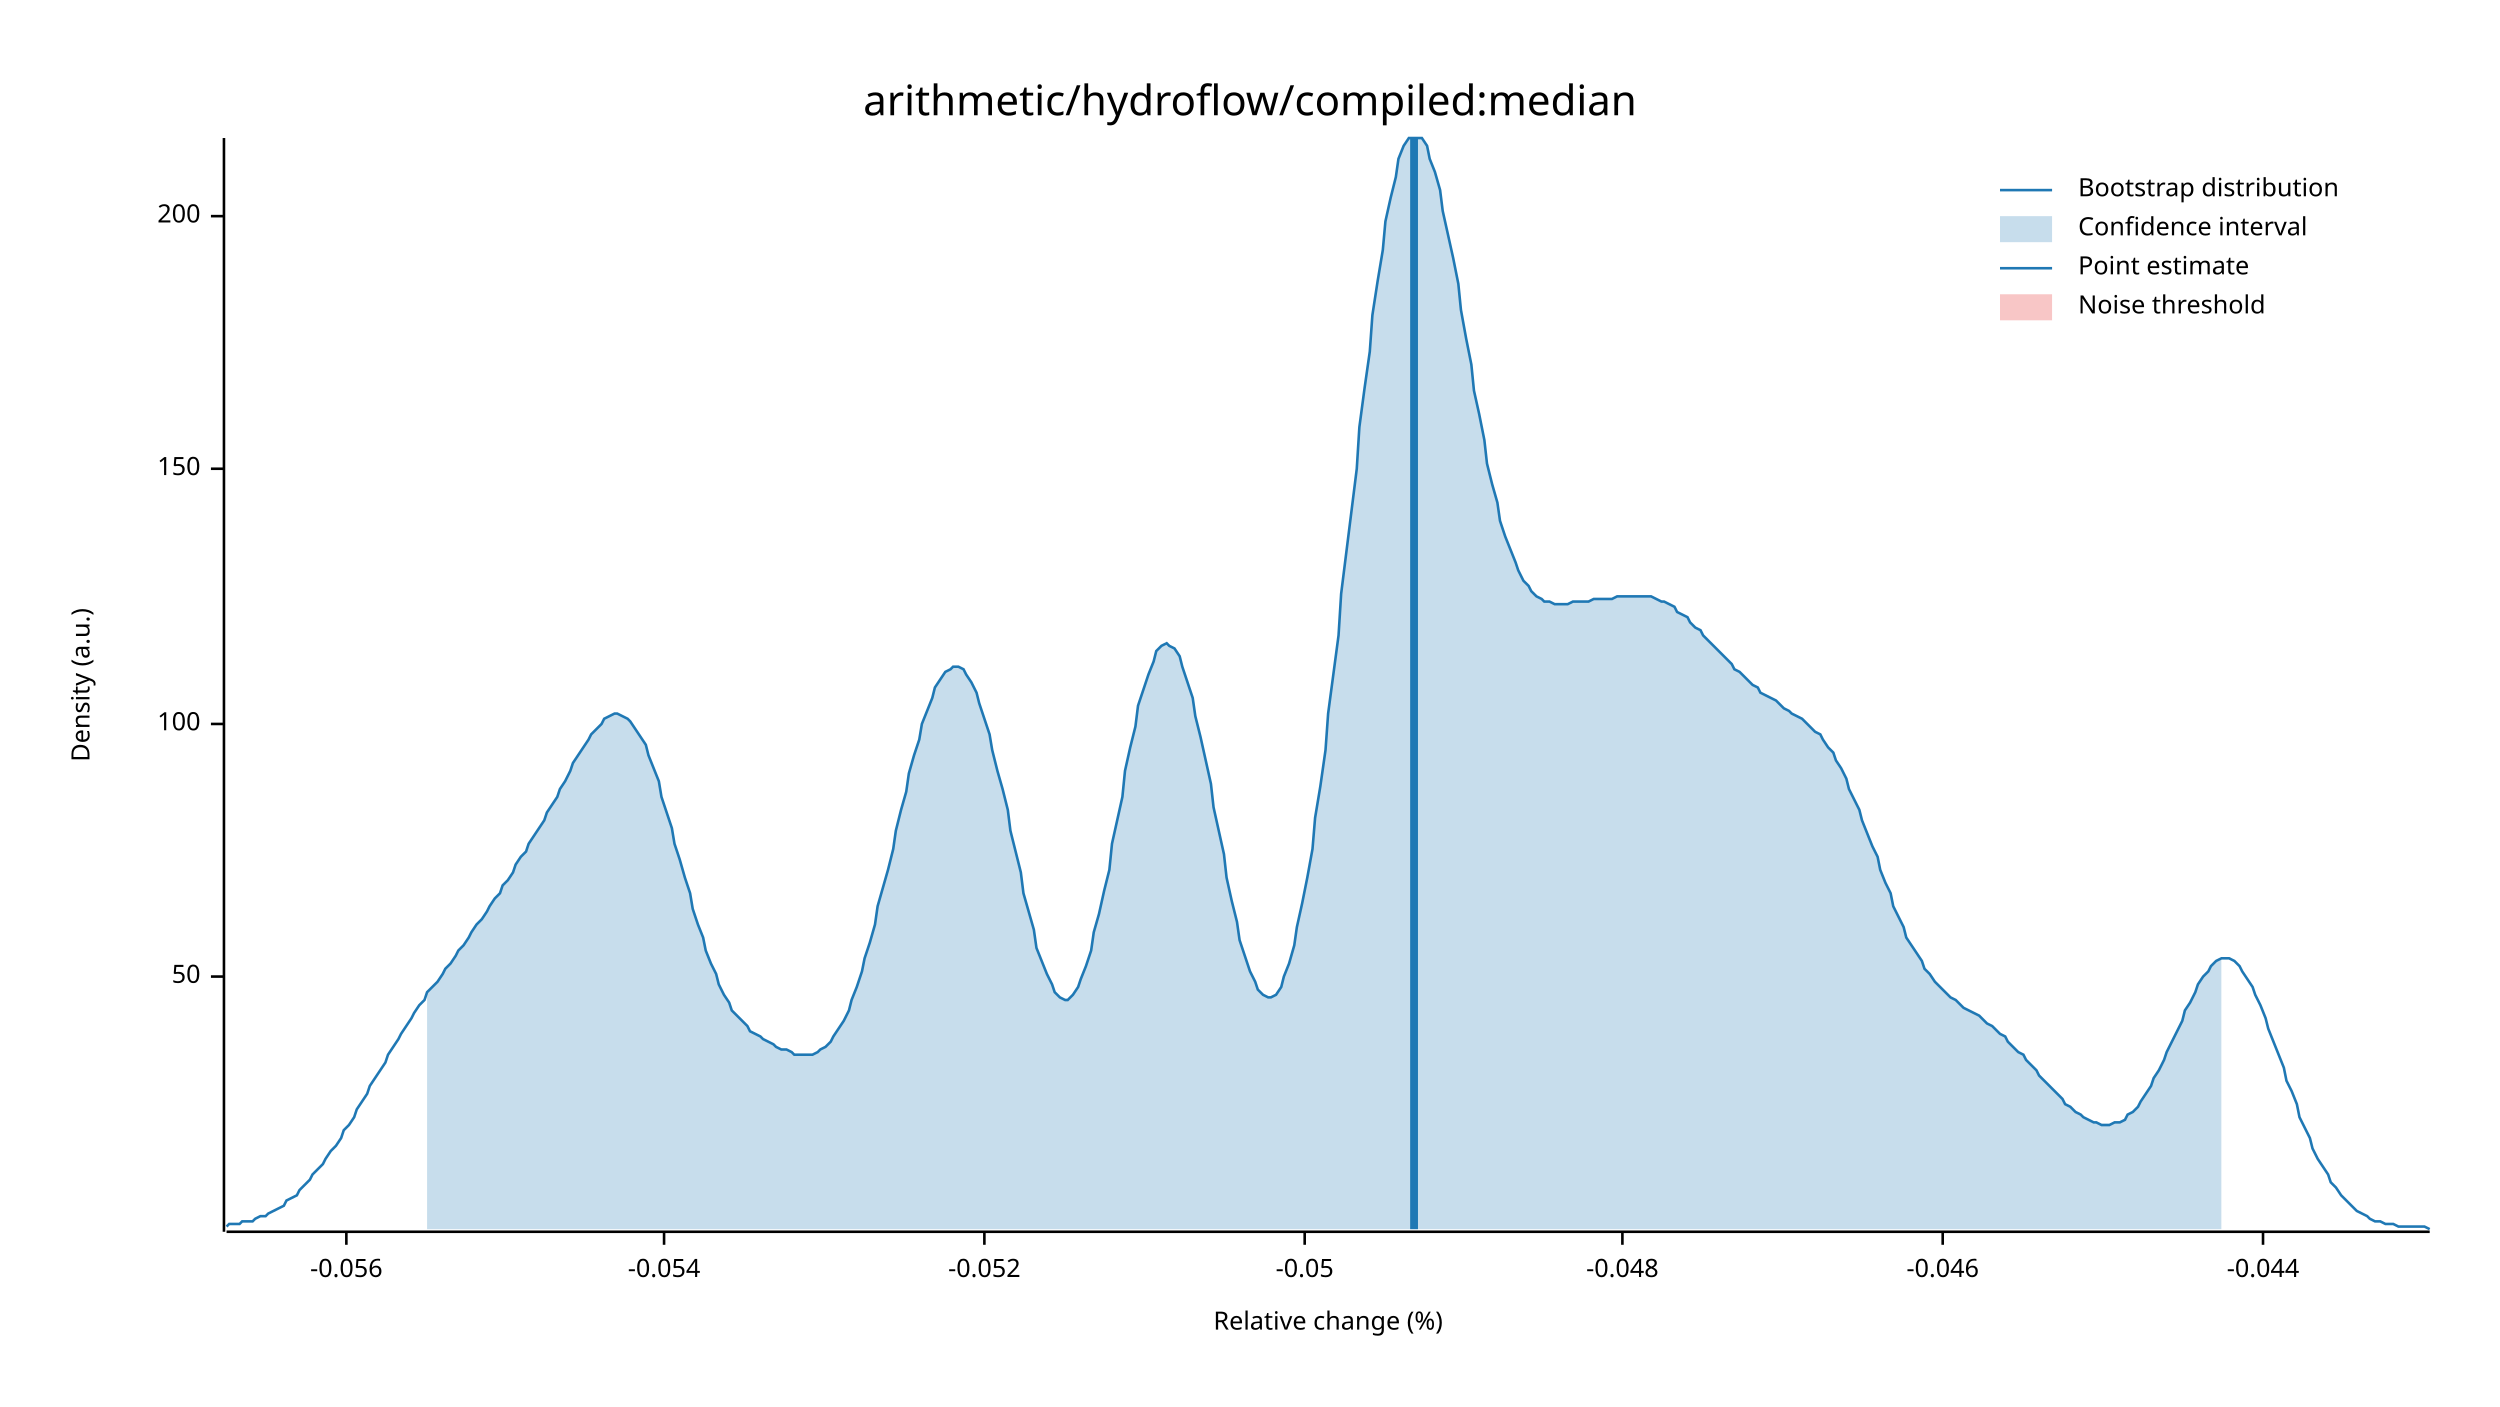
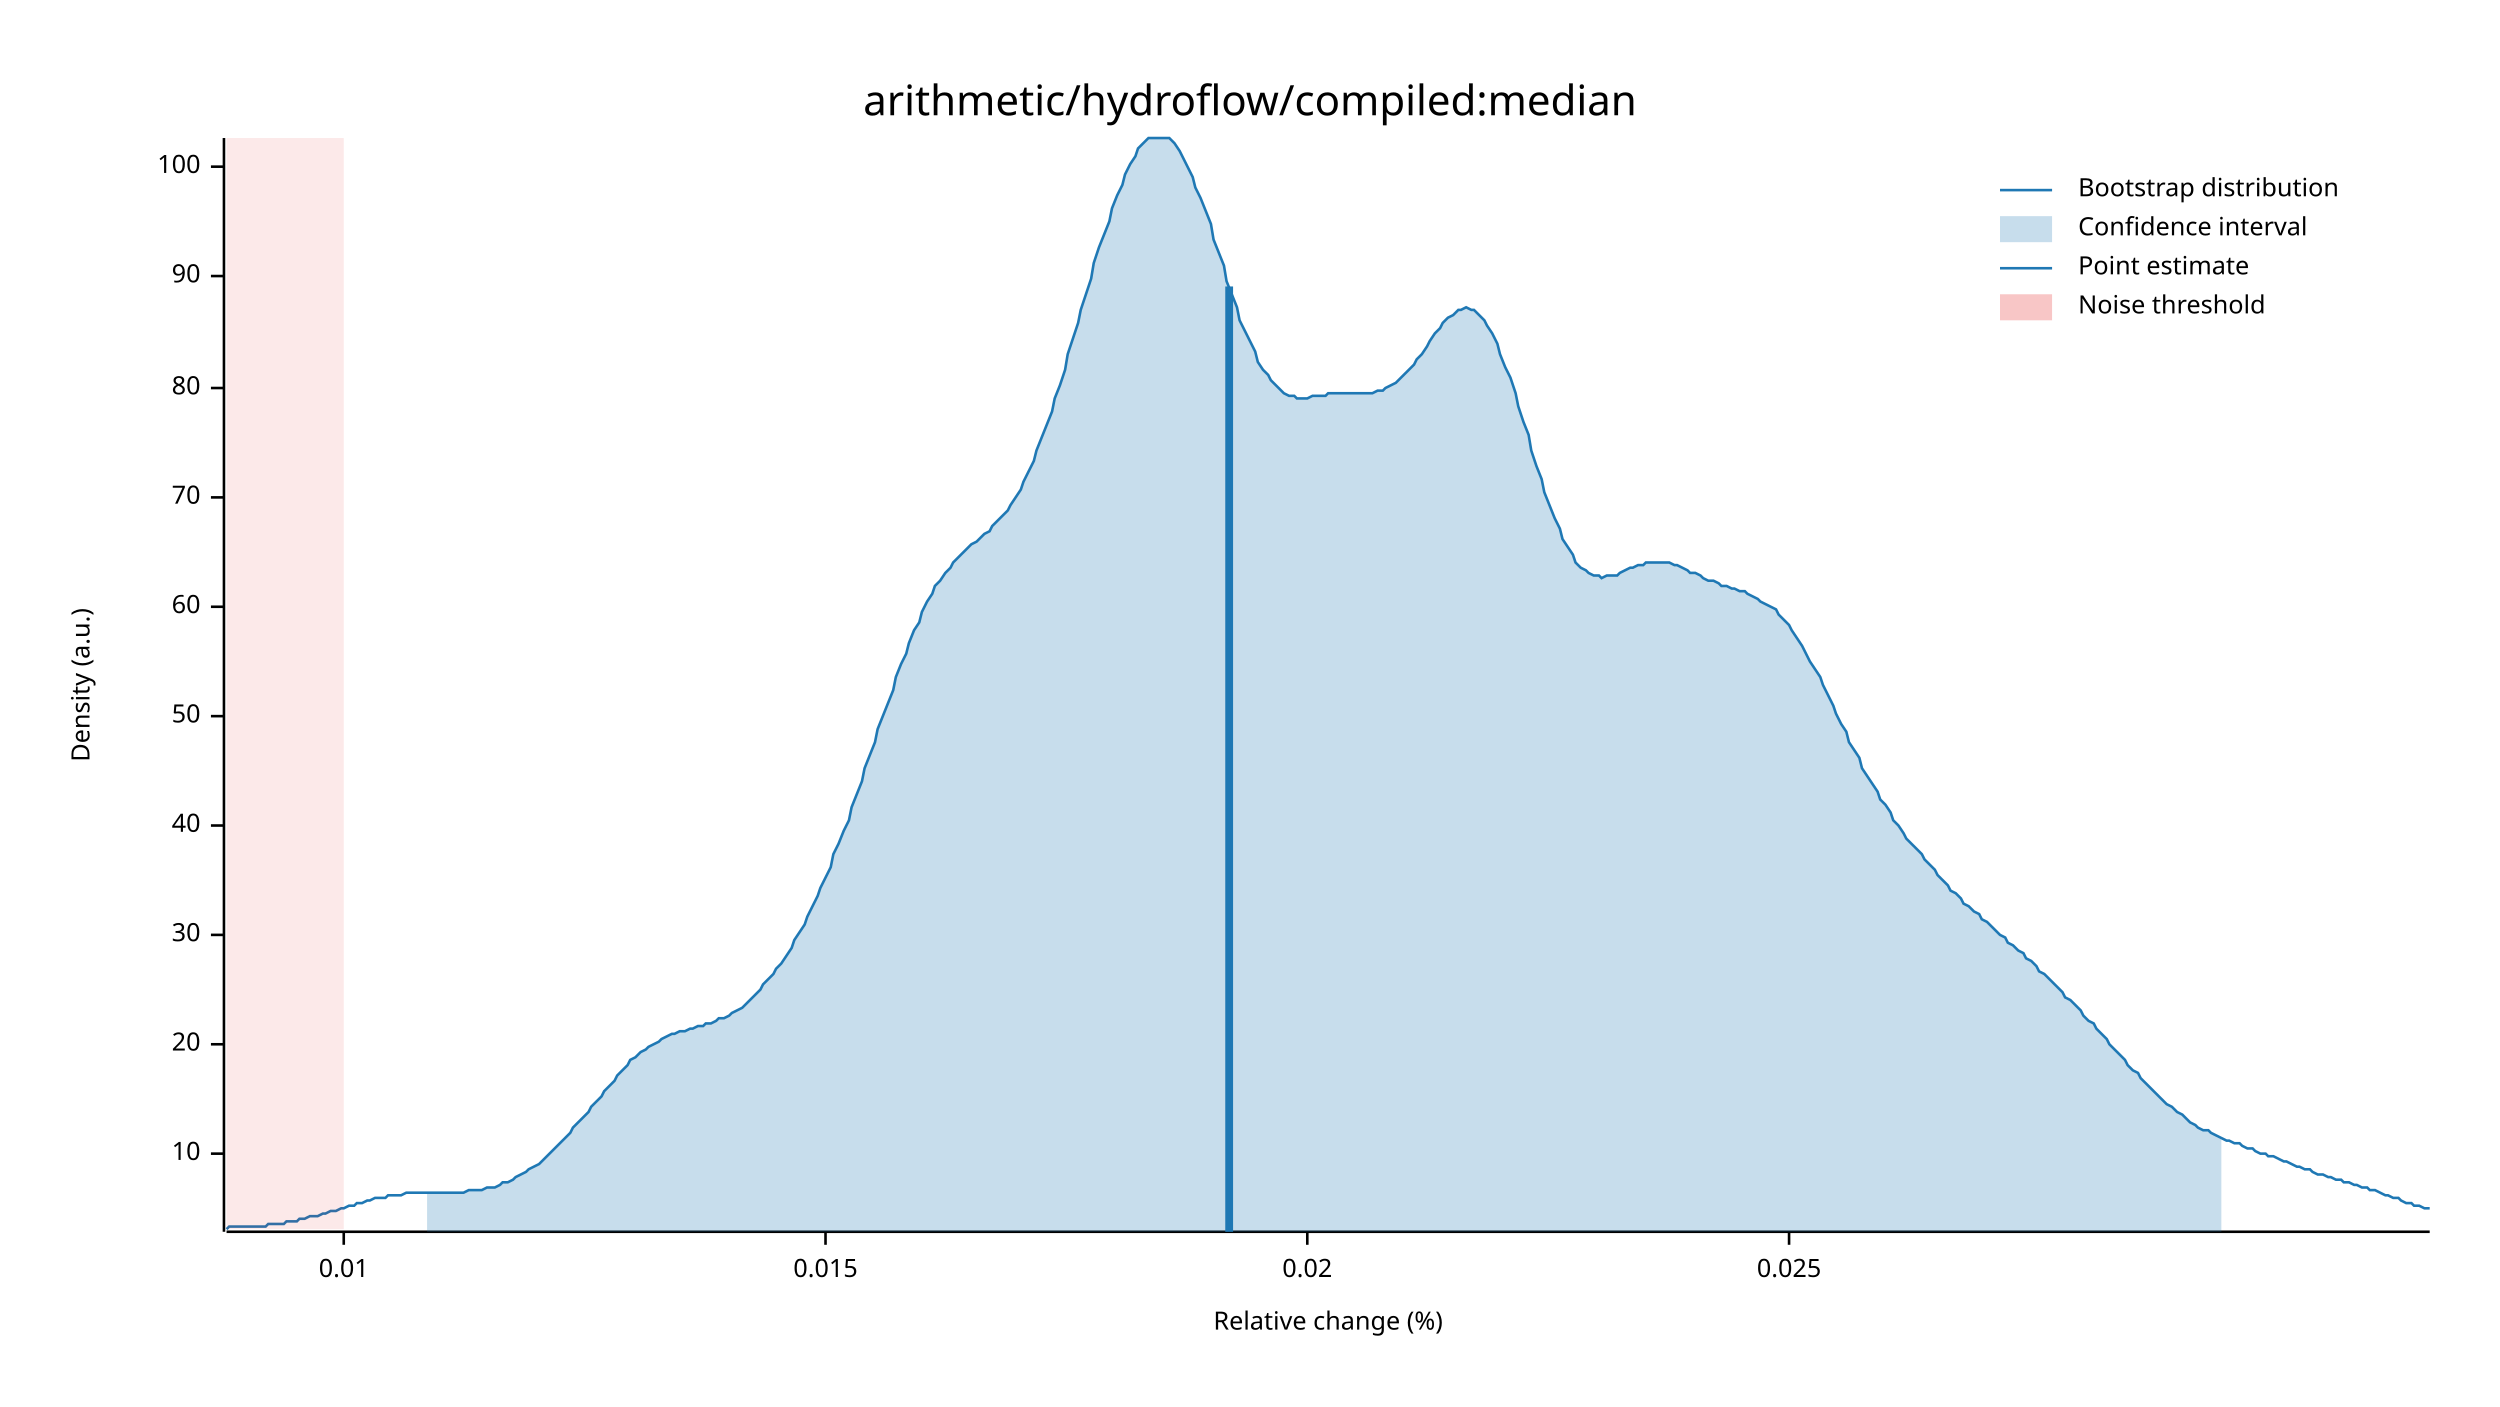
<svg xmlns="http://www.w3.org/2000/svg" width="960" height="540" viewBox="0 0 960 540">
  <text x="480" y="32" dy="0.76em" text-anchor="middle" font-family="sans-serif" font-size="16.129" opacity="1" fill="#000000">
arithmetic/hydroflow/compiled:median
</text>
  <text x="27" y="263" dy="0.76em" text-anchor="middle" font-family="sans-serif" font-size="9.677" opacity="1" fill="#000000" transform="rotate(270, 27, 263)">
Density (a.u.)
</text>
  <text x="510" y="513" dy="-0.5ex" text-anchor="middle" font-family="sans-serif" font-size="9.677" opacity="1" fill="#000000">
Relative change (%)
</text>
  <polyline fill="none" opacity="1" stroke="#000000" stroke-width="1" points="86,53 86,473 " />
-   <text x="77" y="375" dy="0.5ex" text-anchor="end" font-family="sans-serif" font-size="9.677" opacity="1" fill="#000000">
+   <text x="77" y="443" dy="0.5ex" text-anchor="end" font-family="sans-serif" font-size="9.677" opacity="1" fill="#000000">
+ 10
+ </text>
+   <polyline fill="none" opacity="1" stroke="#000000" stroke-width="1" points="81,443 86,443 " />
+   <text x="77" y="401" dy="0.5ex" text-anchor="end" font-family="sans-serif" font-size="9.677" opacity="1" fill="#000000">
+ 20
+ </text>
+   <polyline fill="none" opacity="1" stroke="#000000" stroke-width="1" points="81,401 86,401 " />
+   <text x="77" y="359" dy="0.5ex" text-anchor="end" font-family="sans-serif" font-size="9.677" opacity="1" fill="#000000">
+ 30
+ </text>
+   <polyline fill="none" opacity="1" stroke="#000000" stroke-width="1" points="81,359 86,359 " />
+   <text x="77" y="317" dy="0.5ex" text-anchor="end" font-family="sans-serif" font-size="9.677" opacity="1" fill="#000000">
+ 40
+ </text>
+   <polyline fill="none" opacity="1" stroke="#000000" stroke-width="1" points="81,317 86,317 " />
+   <text x="77" y="275" dy="0.5ex" text-anchor="end" font-family="sans-serif" font-size="9.677" opacity="1" fill="#000000">
50
</text>
-   <polyline fill="none" opacity="1" stroke="#000000" stroke-width="1" points="81,375 86,375 " />
-   <text x="77" y="278" dy="0.5ex" text-anchor="end" font-family="sans-serif" font-size="9.677" opacity="1" fill="#000000">
+   <polyline fill="none" opacity="1" stroke="#000000" stroke-width="1" points="81,275 86,275 " />
+   <text x="77" y="233" dy="0.5ex" text-anchor="end" font-family="sans-serif" font-size="9.677" opacity="1" fill="#000000">
+ 60
+ </text>
+   <polyline fill="none" opacity="1" stroke="#000000" stroke-width="1" points="81,233 86,233 " />
+   <text x="77" y="191" dy="0.5ex" text-anchor="end" font-family="sans-serif" font-size="9.677" opacity="1" fill="#000000">
+ 70
+ </text>
+   <polyline fill="none" opacity="1" stroke="#000000" stroke-width="1" points="81,191 86,191 " />
+   <text x="77" y="149" dy="0.5ex" text-anchor="end" font-family="sans-serif" font-size="9.677" opacity="1" fill="#000000">
+ 80
+ </text>
+   <polyline fill="none" opacity="1" stroke="#000000" stroke-width="1" points="81,149 86,149 " />
+   <text x="77" y="106" dy="0.5ex" text-anchor="end" font-family="sans-serif" font-size="9.677" opacity="1" fill="#000000">
+ 90
+ </text>
+   <polyline fill="none" opacity="1" stroke="#000000" stroke-width="1" points="81,106 86,106 " />
+   <text x="77" y="64" dy="0.5ex" text-anchor="end" font-family="sans-serif" font-size="9.677" opacity="1" fill="#000000">
100
</text>
-   <polyline fill="none" opacity="1" stroke="#000000" stroke-width="1" points="81,278 86,278 " />
-   <text x="77" y="180" dy="0.5ex" text-anchor="end" font-family="sans-serif" font-size="9.677" opacity="1" fill="#000000">
- 150
+   <polyline fill="none" opacity="1" stroke="#000000" stroke-width="1" points="81,64 86,64 " />
+   <polyline fill="none" opacity="1" stroke="#000000" stroke-width="1" points="87,473 933,473 " />
+   <text x="132" y="483" dy="0.76em" text-anchor="middle" font-family="sans-serif" font-size="9.677" opacity="1" fill="#000000">
+ 0.01
</text>
-   <polyline fill="none" opacity="1" stroke="#000000" stroke-width="1" points="81,180 86,180 " />
-   <text x="77" y="83" dy="0.5ex" text-anchor="end" font-family="sans-serif" font-size="9.677" opacity="1" fill="#000000">
- 200
+   <polyline fill="none" opacity="1" stroke="#000000" stroke-width="1" points="132,473 132,478 " />
+   <text x="317" y="483" dy="0.76em" text-anchor="middle" font-family="sans-serif" font-size="9.677" opacity="1" fill="#000000">
+ 0.015
</text>
-   <polyline fill="none" opacity="1" stroke="#000000" stroke-width="1" points="81,83 86,83 " />
-   <polyline fill="none" opacity="1" stroke="#000000" stroke-width="1" points="87,473 933,473 " />
-   <text x="133" y="483" dy="0.76em" text-anchor="middle" font-family="sans-serif" font-size="9.677" opacity="1" fill="#000000">
- -0.056
+   <polyline fill="none" opacity="1" stroke="#000000" stroke-width="1" points="317,473 317,478 " />
+   <text x="502" y="483" dy="0.76em" text-anchor="middle" font-family="sans-serif" font-size="9.677" opacity="1" fill="#000000">
+ 0.02
</text>
-   <polyline fill="none" opacity="1" stroke="#000000" stroke-width="1" points="133,473 133,478 " />
-   <text x="255" y="483" dy="0.76em" text-anchor="middle" font-family="sans-serif" font-size="9.677" opacity="1" fill="#000000">
- -0.054
+   <polyline fill="none" opacity="1" stroke="#000000" stroke-width="1" points="502,473 502,478 " />
+   <text x="687" y="483" dy="0.76em" text-anchor="middle" font-family="sans-serif" font-size="9.677" opacity="1" fill="#000000">
+ 0.025
</text>
-   <polyline fill="none" opacity="1" stroke="#000000" stroke-width="1" points="255,473 255,478 " />
-   <text x="378" y="483" dy="0.76em" text-anchor="middle" font-family="sans-serif" font-size="9.677" opacity="1" fill="#000000">
- -0.052
- </text>
-   <polyline fill="none" opacity="1" stroke="#000000" stroke-width="1" points="378,473 378,478 " />
-   <text x="501" y="483" dy="0.76em" text-anchor="middle" font-family="sans-serif" font-size="9.677" opacity="1" fill="#000000">
- -0.05
- </text>
-   <polyline fill="none" opacity="1" stroke="#000000" stroke-width="1" points="501,473 501,478 " />
-   <text x="623" y="483" dy="0.76em" text-anchor="middle" font-family="sans-serif" font-size="9.677" opacity="1" fill="#000000">
- -0.048
- </text>
-   <polyline fill="none" opacity="1" stroke="#000000" stroke-width="1" points="623,473 623,478 " />
-   <text x="746" y="483" dy="0.76em" text-anchor="middle" font-family="sans-serif" font-size="9.677" opacity="1" fill="#000000">
- -0.046
- </text>
-   <polyline fill="none" opacity="1" stroke="#000000" stroke-width="1" points="746,473 746,478 " />
-   <text x="869" y="483" dy="0.76em" text-anchor="middle" font-family="sans-serif" font-size="9.677" opacity="1" fill="#000000">
- -0.044
- </text>
-   <polyline fill="none" opacity="1" stroke="#000000" stroke-width="1" points="869,473 869,478 " />
-   <polyline fill="none" opacity="1" stroke="#1F78B4" stroke-width="1" points="87,471 88,470 90,470 92,470 93,469 95,469 97,469 98,468 100,467 102,467 103,466 105,465 107,464 109,463 110,461 112,460 114,459 115,457 117,455 119,453 120,451 122,449 124,447 125,445 127,442 129,440 131,437 132,434 134,432 136,429 137,426 139,423 141,420 142,417 144,414 146,411 148,408 149,405 151,402 153,399 154,397 156,394 158,391 159,389 161,386 163,384 164,381 166,379 168,377 170,374 171,372 173,370 175,367 176,365 178,363 180,360 181,358 183,355 185,353 187,350 188,348 190,345 192,343 193,340 195,338 197,335 198,332 200,329 202,327 203,324 205,321 207,318 209,315 210,312 212,309 214,306 215,303 217,300 219,296 220,293 222,290 224,287 226,284 227,282 229,280 231,278 232,276 234,275 236,274 237,274 239,275 241,276 242,277 244,280 246,283 248,286 249,290 251,295 253,300 254,306 256,312 258,318 259,324 261,330 263,337 265,343 266,349 268,355 270,360 271,365 273,370 275,374 276,378 278,382 280,385 281,388 283,390 285,392 287,394 288,396 290,397 292,398 293,399 295,400 297,401 298,402 300,403 302,403 304,404 305,405 307,405 309,405 310,405 312,405 314,404 315,403 317,402 319,400 320,398 322,395 324,392 326,388 327,384 329,379 331,373 332,368 334,362 336,355 337,348 339,341 341,334 343,326 344,319 346,311 348,304 349,297 351,290 353,284 354,278 356,273 358,268 359,264 361,261 363,258 365,257 366,256 368,256 370,257 371,259 373,262 375,266 376,270 378,276 380,282 381,288 383,296 385,303 387,311 388,319 390,327 392,335 393,343 395,350 397,357 398,364 400,369 402,374 404,378 405,381 407,383 409,384 410,384 412,382 414,379 415,376 417,371 419,365 420,358 422,351 424,342 426,334 427,324 429,315 431,306 432,296 434,287 436,279 437,271 439,265 441,259 443,254 444,250 446,248 448,247 449,248 451,249 453,252 454,256 456,262 458,268 459,275 461,283 463,292 465,301 466,310 468,319 470,328 471,337 473,346 475,354 476,361 478,367 480,373 482,377 483,380 485,382 487,383 488,383 490,382 492,379 493,375 495,370 497,363 498,356 500,347 502,337 504,326 505,314 507,302 509,288 510,274 512,259 514,244 515,228 517,212 519,196 521,180 522,164 524,149 526,135 527,121 529,108 531,96 532,85 534,76 536,68 537,61 539,56 541,53 543,53 544,53 546,53 548,56 549,61 551,66 553,73 554,81 556,90 558,99 560,109 561,119 563,130 565,140 566,150 568,159 570,169 571,178 573,186 575,193 576,200 578,206 580,211 582,216 583,219 585,223 587,225 588,227 590,229 592,230 593,231 595,231 597,232 599,232 600,232 602,232 604,231 605,231 607,231 609,231 610,231 612,230 614,230 615,230 617,230 619,230 621,229 622,229 624,229 626,229 627,229 629,229 631,229 632,229 634,229 636,230 638,231 639,231 641,232 643,233 644,235 646,236 648,237 649,239 651,241 653,242 654,244 656,246 658,248 660,250 661,251 663,253 665,255 666,257 668,258 670,260 671,261 673,263 675,264 676,266 678,267 680,268 682,269 683,270 685,272 687,273 688,274 690,275 692,276 693,277 695,279 697,281 699,282 700,284 702,287 704,289 705,292 707,295 709,299 710,303 712,307 714,311 715,315 717,320 719,325 721,329 722,334 724,339 726,343 727,348 729,352 731,356 732,360 734,363 736,366 738,369 739,372 741,374 743,377 744,378 746,380 748,382 749,383 751,384 753,386 754,387 756,388 758,389 760,390 761,391 763,393 765,394 766,395 768,397 770,398 771,400 773,402 775,404 777,405 778,407 780,409 782,411 783,413 785,415 787,417 788,418 790,420 792,422 793,424 795,425 797,427 799,428 800,429 802,430 804,431 805,431 807,432 809,432 810,432 812,431 814,431 816,430 817,428 819,427 821,425 822,423 824,420 826,417 827,414 829,411 831,407 832,404 834,400 836,396 838,392 839,388 841,385 843,381 844,378 846,375 848,373 849,371 851,369 853,368 855,368 856,368 858,369 860,371 861,373 863,376 865,379 866,382 868,386 870,391 871,395 873,400 875,405 877,410 878,415 880,419 882,424 883,429 885,433 887,437 888,441 890,445 892,448 894,451 895,454 897,456 899,459 900,460 902,462 904,464 905,465 907,466 909,467 910,468 912,469 914,469 916,470 917,470 919,470 921,471 922,471 924,471 926,471 927,471 929,471 931,471 933,472 " />
-   <polygon opacity="0.25" fill="#1F78B4" points="164,381 166,379 168,377 170,374 171,372 173,370 175,367 176,365 178,363 180,360 181,358 183,355 185,353 187,350 188,348 190,345 192,343 193,340 195,338 197,335 198,332 200,329 202,327 203,324 205,321 207,318 209,315 210,312 212,309 214,306 215,303 217,300 219,296 220,293 222,290 224,287 226,284 227,282 229,280 231,278 232,276 234,275 236,274 237,274 239,275 241,276 242,277 244,280 246,283 248,286 249,290 251,295 253,300 254,306 256,312 258,318 259,324 261,330 263,337 265,343 266,349 268,355 270,360 271,365 273,370 275,374 276,378 278,382 280,385 281,388 283,390 285,392 287,394 288,396 290,397 292,398 293,399 295,400 297,401 298,402 300,403 302,403 304,404 305,405 307,405 309,405 310,405 312,405 314,404 315,403 317,402 319,400 320,398 322,395 324,392 326,388 327,384 329,379 331,373 332,368 334,362 336,355 337,348 339,341 341,334 343,326 344,319 346,311 348,304 349,297 351,290 353,284 354,278 356,273 358,268 359,264 361,261 363,258 365,257 366,256 368,256 370,257 371,259 373,262 375,266 376,270 378,276 380,282 381,288 383,296 385,303 387,311 388,319 390,327 392,335 393,343 395,350 397,357 398,364 400,369 402,374 404,378 405,381 407,383 409,384 410,384 412,382 414,379 415,376 417,371 419,365 420,358 422,351 424,342 426,334 427,324 429,315 431,306 432,296 434,287 436,279 437,271 439,265 441,259 443,254 444,250 446,248 448,247 449,248 451,249 453,252 454,256 456,262 458,268 459,275 461,283 463,292 465,301 466,310 468,319 470,328 471,337 473,346 475,354 476,361 478,367 480,373 482,377 483,380 485,382 487,383 488,383 490,382 492,379 493,375 495,370 497,363 498,356 500,347 502,337 504,326 505,314 507,302 509,288 510,274 512,259 514,244 515,228 517,212 519,196 521,180 522,164 524,149 526,135 527,121 529,108 531,96 532,85 534,76 536,68 537,61 539,56 541,53 543,53 544,53 546,53 548,56 549,61 551,66 553,73 554,81 556,90 558,99 560,109 561,119 563,130 565,140 566,150 568,159 570,169 571,178 573,186 575,193 576,200 578,206 580,211 582,216 583,219 585,223 587,225 588,227 590,229 592,230 593,231 595,231 597,232 599,232 600,232 602,232 604,231 605,231 607,231 609,231 610,231 612,230 614,230 615,230 617,230 619,230 621,229 622,229 624,229 626,229 627,229 629,229 631,229 632,229 634,229 636,230 638,231 639,231 641,232 643,233 644,235 646,236 648,237 649,239 651,241 653,242 654,244 656,246 658,248 660,250 661,251 663,253 665,255 666,257 668,258 670,260 671,261 673,263 675,264 676,266 678,267 680,268 682,269 683,270 685,272 687,273 688,274 690,275 692,276 693,277 695,279 697,281 699,282 700,284 702,287 704,289 705,292 707,295 709,299 710,303 712,307 714,311 715,315 717,320 719,325 721,329 722,334 724,339 726,343 727,348 729,352 731,356 732,360 734,363 736,366 738,369 739,372 741,374 743,377 744,378 746,380 748,382 749,383 751,384 753,386 754,387 756,388 758,389 760,390 761,391 763,393 765,394 766,395 768,397 770,398 771,400 773,402 775,404 777,405 778,407 780,409 782,411 783,413 785,415 787,417 788,418 790,420 792,422 793,424 795,425 797,427 799,428 800,429 802,430 804,431 805,431 807,432 809,432 810,432 812,431 814,431 816,430 817,428 819,427 821,425 822,423 824,420 826,417 827,414 829,411 831,407 832,404 834,400 836,396 838,392 839,388 841,385 843,381 844,378 846,375 848,373 849,371 851,369 853,368 853,472 164,472 " />
-   <polyline fill="none" opacity="1" stroke="#1F78B4" stroke-width="3" points="543,472 543,53 " />
-   <rect x="510" y="53" width="0" height="419" opacity="0.1" fill="#E31A1C" stroke="none" />
+   <polyline fill="none" opacity="1" stroke="#000000" stroke-width="1" points="687,473 687,478 " />
+   <polyline fill="none" opacity="1" stroke="#1F78B4" stroke-width="1" points="87,472 88,471 90,471 92,471 93,471 95,471 97,471 98,471 100,471 102,471 103,470 105,470 107,470 109,470 110,469 112,469 114,469 115,468 117,468 119,467 120,467 122,467 124,466 125,466 127,465 129,465 131,464 132,464 134,463 136,463 137,462 139,462 141,461 142,461 144,460 146,460 148,460 149,459 151,459 153,459 154,459 156,458 158,458 159,458 161,458 163,458 164,458 166,458 168,458 170,458 171,458 173,458 175,458 176,458 178,458 180,457 181,457 183,457 185,457 187,456 188,456 190,456 192,455 193,454 195,454 197,453 198,452 200,451 202,450 203,449 205,448 207,447 209,445 210,444 212,442 214,440 215,439 217,437 219,435 220,433 222,431 224,429 226,427 227,425 229,423 231,421 232,419 234,417 236,415 237,413 239,411 241,409 242,407 244,406 246,404 248,403 249,402 251,401 253,400 254,399 256,398 258,397 259,397 261,396 263,396 265,395 266,395 268,394 270,394 271,393 273,393 275,392 276,391 278,391 280,390 281,389 283,388 285,387 287,385 288,384 290,382 292,380 293,378 295,376 297,374 298,372 300,370 302,367 304,364 305,361 307,358 309,355 310,352 312,348 314,344 315,341 317,337 319,333 320,328 322,324 324,319 326,315 327,310 329,305 331,300 332,295 334,290 336,285 337,280 339,275 341,270 343,265 344,260 346,255 348,251 349,247 351,242 353,239 354,235 356,231 358,228 359,225 361,223 363,220 365,218 366,216 368,214 370,212 371,211 373,209 375,208 376,207 378,205 380,204 381,202 383,200 385,198 387,196 388,194 390,191 392,188 393,185 395,181 397,177 398,173 400,168 402,163 404,158 405,153 407,148 409,142 410,136 412,130 414,124 415,119 417,113 419,107 420,101 422,95 424,90 426,85 427,80 429,75 431,71 432,67 434,63 436,60 437,57 439,55 441,53 443,53 444,53 446,53 448,53 449,53 451,55 453,58 454,60 456,64 458,68 459,72 461,76 463,81 465,86 466,92 468,97 470,102 471,108 473,113 475,118 476,123 478,127 480,131 482,135 483,139 485,142 487,144 488,146 490,148 492,150 493,151 495,152 497,152 498,153 500,153 502,153 504,152 505,152 507,152 509,152 510,151 512,151 514,151 515,151 517,151 519,151 521,151 522,151 524,151 526,151 527,151 529,150 531,150 532,149 534,148 536,147 537,146 539,144 541,142 543,140 544,138 546,136 548,133 549,131 551,128 553,126 554,124 556,122 558,121 560,119 561,119 563,118 565,119 566,119 568,121 570,123 571,125 573,128 575,132 576,136 578,141 580,145 582,151 583,156 585,162 587,167 588,173 590,179 592,184 593,189 595,194 597,199 599,203 600,207 602,210 604,213 605,216 607,218 609,219 610,220 612,221 614,221 615,222 617,221 619,221 621,221 622,220 624,219 626,218 627,218 629,217 631,217 632,216 634,216 636,216 638,216 639,216 641,216 643,217 644,217 646,218 648,219 649,220 651,220 653,221 654,222 656,223 658,223 660,224 661,225 663,225 665,226 666,226 668,227 670,227 671,228 673,229 675,230 676,231 678,232 680,233 682,234 683,236 685,238 687,240 688,242 690,245 692,248 693,250 695,254 697,257 699,260 700,263 702,267 704,271 705,274 707,278 709,281 710,285 712,288 714,291 715,295 717,298 719,301 721,304 722,307 724,309 726,312 727,315 729,317 731,320 732,322 734,324 736,326 738,328 739,330 741,332 743,334 744,336 746,338 748,340 749,342 751,343 753,345 754,347 756,348 758,350 760,351 761,353 763,354 765,356 766,357 768,359 770,360 771,362 773,363 775,365 777,366 778,368 780,369 782,371 783,373 785,374 787,376 788,377 790,379 792,381 793,383 795,384 797,386 799,388 800,390 802,392 804,393 805,395 807,397 809,399 810,401 812,403 814,405 816,407 817,409 819,411 821,412 822,414 824,416 826,418 827,419 829,421 831,423 832,424 834,425 836,427 838,428 839,429 841,431 843,432 844,433 846,434 848,434 849,435 851,436 853,437 855,438 856,438 858,439 860,439 861,440 863,441 865,441 866,442 868,443 870,443 871,444 873,444 875,445 877,446 878,446 880,447 882,448 883,448 885,449 887,449 888,450 890,451 892,451 894,452 895,452 897,453 899,453 900,454 902,454 904,455 905,455 907,456 909,456 910,457 912,457 914,458 916,459 917,459 919,460 921,460 922,461 924,462 926,462 927,463 929,463 931,464 933,464 " />
+   <polygon opacity="0.25" fill="#1F78B4" points="164,458 166,458 168,458 170,458 171,458 173,458 175,458 176,458 178,458 180,457 181,457 183,457 185,457 187,456 188,456 190,456 192,455 193,454 195,454 197,453 198,452 200,451 202,450 203,449 205,448 207,447 209,445 210,444 212,442 214,440 215,439 217,437 219,435 220,433 222,431 224,429 226,427 227,425 229,423 231,421 232,419 234,417 236,415 237,413 239,411 241,409 242,407 244,406 246,404 248,403 249,402 251,401 253,400 254,399 256,398 258,397 259,397 261,396 263,396 265,395 266,395 268,394 270,394 271,393 273,393 275,392 276,391 278,391 280,390 281,389 283,388 285,387 287,385 288,384 290,382 292,380 293,378 295,376 297,374 298,372 300,370 302,367 304,364 305,361 307,358 309,355 310,352 312,348 314,344 315,341 317,337 319,333 320,328 322,324 324,319 326,315 327,310 329,305 331,300 332,295 334,290 336,285 337,280 339,275 341,270 343,265 344,260 346,255 348,251 349,247 351,242 353,239 354,235 356,231 358,228 359,225 361,223 363,220 365,218 366,216 368,214 370,212 371,211 373,209 375,208 376,207 378,205 380,204 381,202 383,200 385,198 387,196 388,194 390,191 392,188 393,185 395,181 397,177 398,173 400,168 402,163 404,158 405,153 407,148 409,142 410,136 412,130 414,124 415,119 417,113 419,107 420,101 422,95 424,90 426,85 427,80 429,75 431,71 432,67 434,63 436,60 437,57 439,55 441,53 443,53 444,53 446,53 448,53 449,53 451,55 453,58 454,60 456,64 458,68 459,72 461,76 463,81 465,86 466,92 468,97 470,102 471,108 473,113 475,118 476,123 478,127 480,131 482,135 483,139 485,142 487,144 488,146 490,148 492,150 493,151 495,152 497,152 498,153 500,153 502,153 504,152 505,152 507,152 509,152 510,151 512,151 514,151 515,151 517,151 519,151 521,151 522,151 524,151 526,151 527,151 529,150 531,150 532,149 534,148 536,147 537,146 539,144 541,142 543,140 544,138 546,136 548,133 549,131 551,128 553,126 554,124 556,122 558,121 560,119 561,119 563,118 565,119 566,119 568,121 570,123 571,125 573,128 575,132 576,136 578,141 580,145 582,151 583,156 585,162 587,167 588,173 590,179 592,184 593,189 595,194 597,199 599,203 600,207 602,210 604,213 605,216 607,218 609,219 610,220 612,221 614,221 615,222 617,221 619,221 621,221 622,220 624,219 626,218 627,218 629,217 631,217 632,216 634,216 636,216 638,216 639,216 641,216 643,217 644,217 646,218 648,219 649,220 651,220 653,221 654,222 656,223 658,223 660,224 661,225 663,225 665,226 666,226 668,227 670,227 671,228 673,229 675,230 676,231 678,232 680,233 682,234 683,236 685,238 687,240 688,242 690,245 692,248 693,250 695,254 697,257 699,260 700,263 702,267 704,271 705,274 707,278 709,281 710,285 712,288 714,291 715,295 717,298 719,301 721,304 722,307 724,309 726,312 727,315 729,317 731,320 732,322 734,324 736,326 738,328 739,330 741,332 743,334 744,336 746,338 748,340 749,342 751,343 753,345 754,347 756,348 758,350 760,351 761,353 763,354 765,356 766,357 768,359 770,360 771,362 773,363 775,365 777,366 778,368 780,369 782,371 783,373 785,374 787,376 788,377 790,379 792,381 793,383 795,384 797,386 799,388 800,390 802,392 804,393 805,395 807,397 809,399 810,401 812,403 814,405 816,407 817,409 819,411 821,412 822,414 824,416 826,418 827,419 829,421 831,423 832,424 834,425 836,427 838,428 839,429 841,431 843,432 844,433 846,434 848,434 849,435 851,436 853,437 853,473 164,473 " />
+   <polyline fill="none" opacity="1" stroke="#1F78B4" stroke-width="3" points="472,473 472,110 " />
+   <rect x="87" y="53" width="45" height="419" opacity="0.1" fill="#E31A1C" stroke="none" />
  <text x="798" y="68" dy="0.76em" text-anchor="start" font-family="sans-serif" font-size="9.677" opacity="1" fill="#000000">
Bootstrap distribution
</text>
  <text x="798" y="83" dy="0.76em" text-anchor="start" font-family="sans-serif" font-size="9.677" opacity="1" fill="#000000">
Confidence interval
</text>
  <text x="798" y="98" dy="0.76em" text-anchor="start" font-family="sans-serif" font-size="9.677" opacity="1" fill="#000000">
Point estimate
</text>
  <text x="798" y="113" dy="0.76em" text-anchor="start" font-family="sans-serif" font-size="9.677" opacity="1" fill="#000000">
Noise threshold
</text>
  <polyline fill="none" opacity="1" stroke="#1F78B4" stroke-width="1" points="768,73 788,73 " />
  <rect x="768" y="83" width="20" height="10" opacity="0.25" fill="#1F78B4" stroke="none" />
  <polyline fill="none" opacity="1" stroke="#1F78B4" stroke-width="1" points="768,103 788,103 " />
  <rect x="768" y="113" width="20" height="10" opacity="0.25" fill="#E31A1C" stroke="none" />
</svg>
